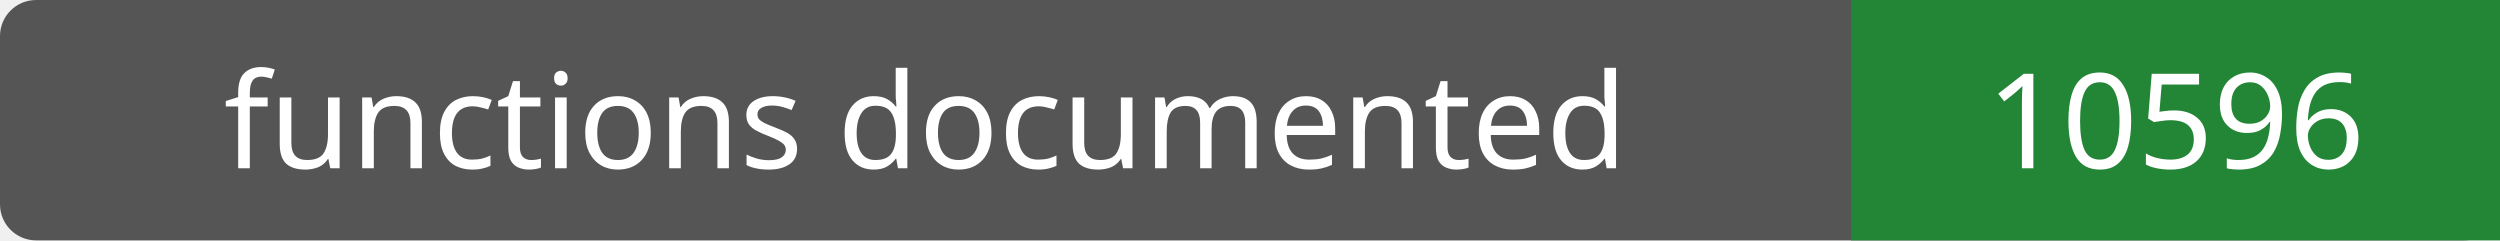
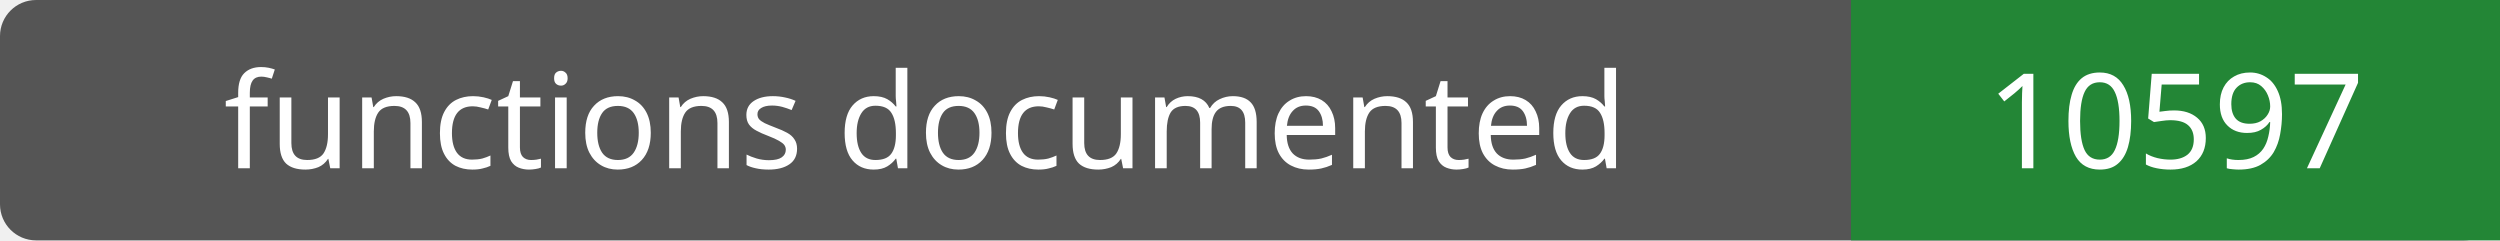
- <svg xmlns="http://www.w3.org/2000/svg" width="208" height="20" role="img" aria-label="functions documented: 10596">
+ <svg xmlns="http://www.w3.org/2000/svg" width="208" height="20" role="img" aria-label="functions documented: 10597">
  <rect width="208" height="20" rx="3" fill="#555" />
  <path fill="#238636" d="M154 0h54v20H154z" />
  <g fill="#fff" text-anchor="middle" font-family="Verdana,sans-serif" font-size="11">
    <text x="77.0" y="14">functions documented</text>
-     <text x="181.0" y="14">10596</text>
+     <text x="181.0" y="14">10597</text>
  </g>
</svg>
